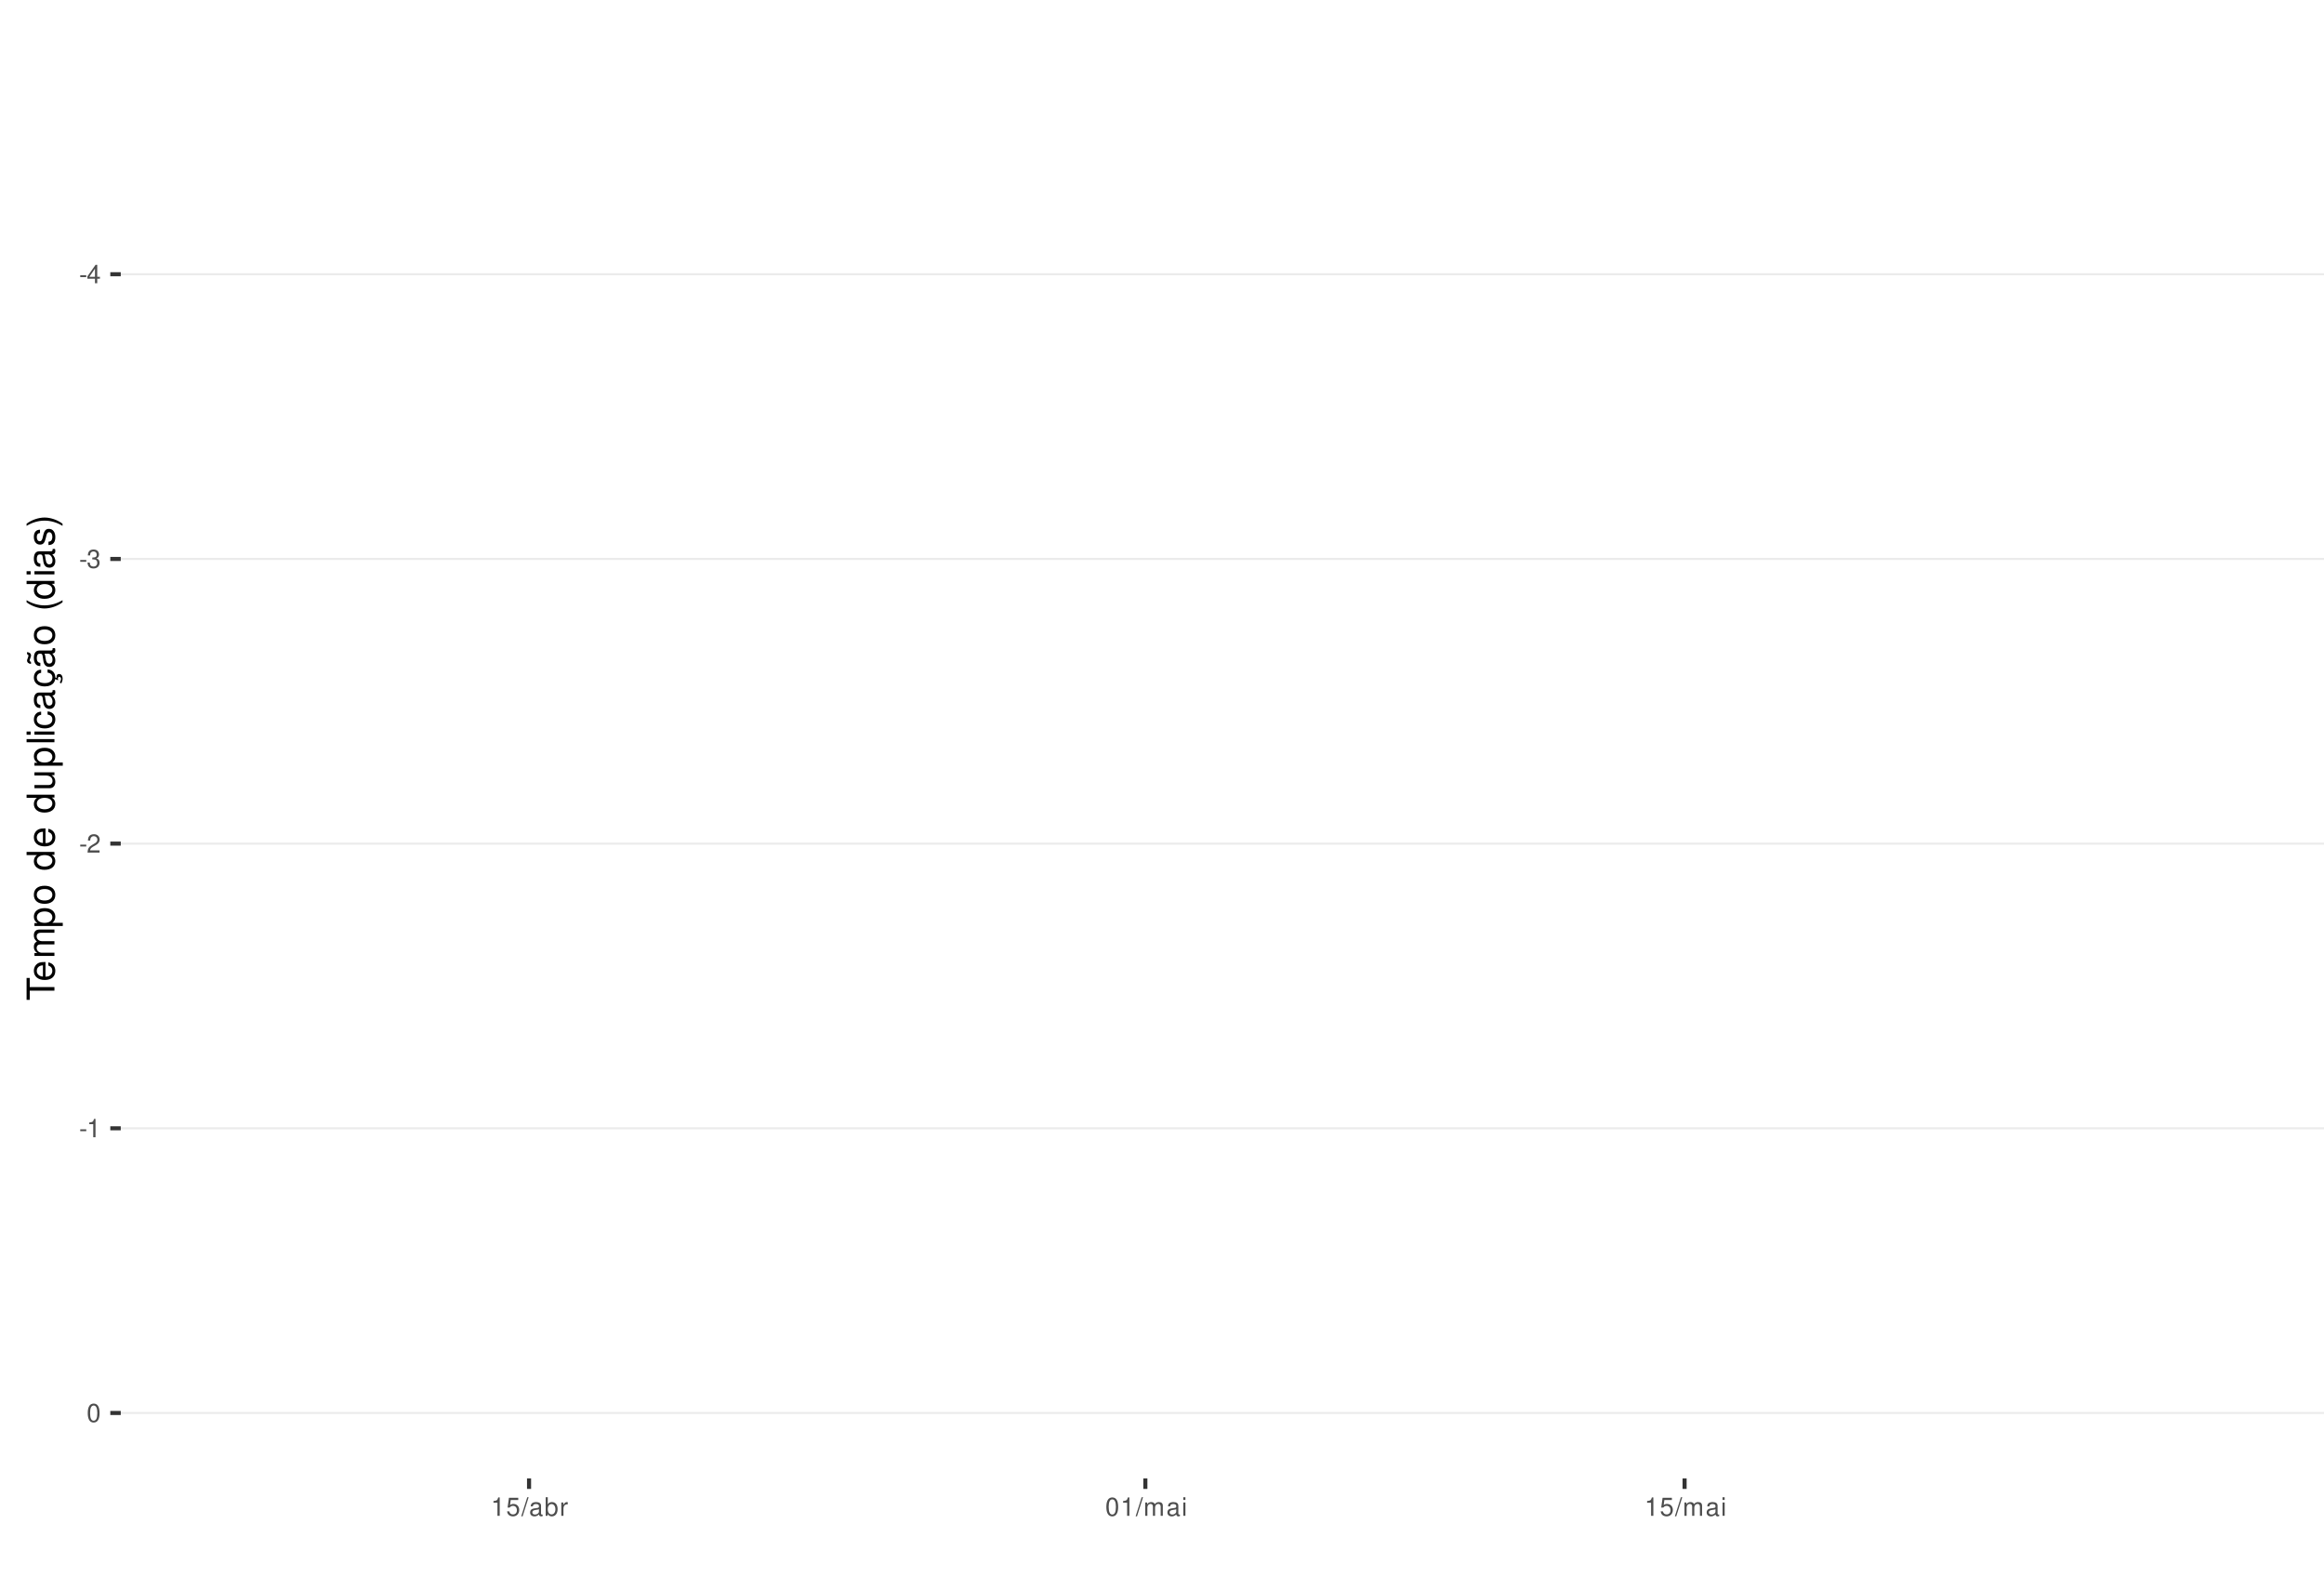
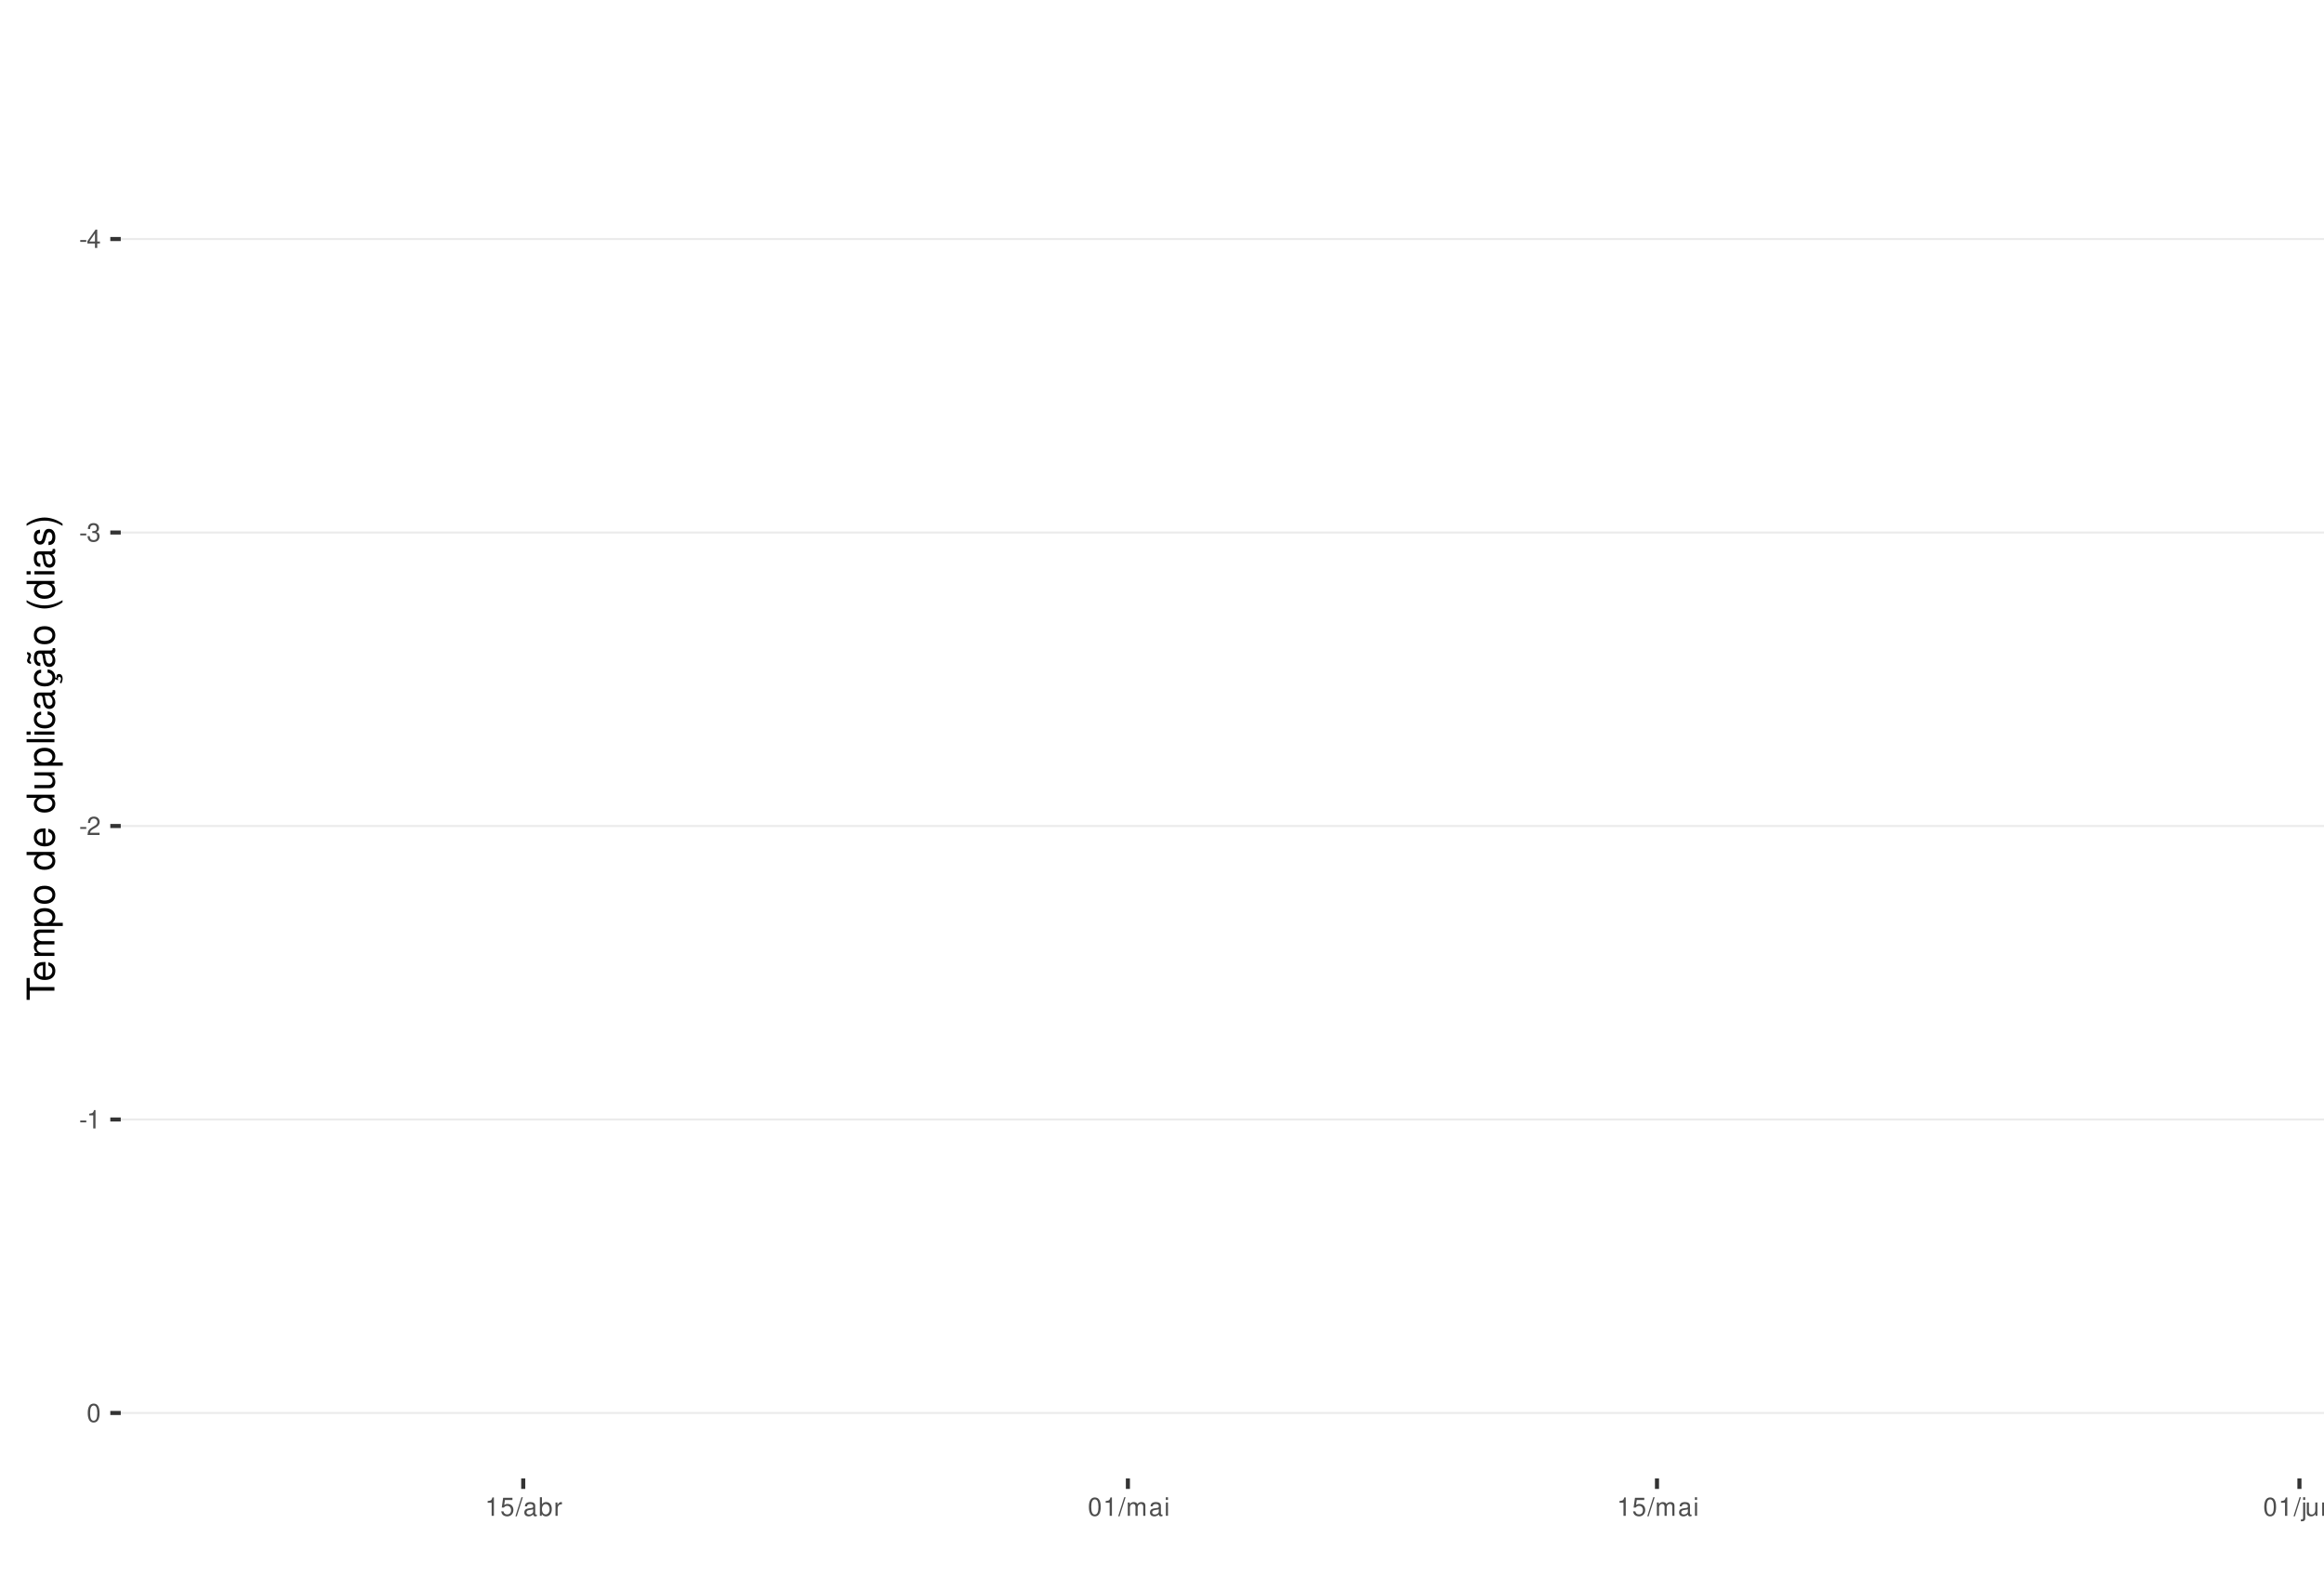
<svg xmlns="http://www.w3.org/2000/svg" xmlns:xlink="http://www.w3.org/1999/xlink" width="609pt" height="413pt" viewBox="0 0 609 413" version="1.1">
  <defs>
    <g>
      <symbol overflow="visible" id="glyph0-0">
        <path style="stroke:none;" d="" />
      </symbol>
      <symbol overflow="visible" id="glyph0-1">
        <path style="stroke:none;" d="M 1.891 -2.078 L 0.312 -2.078 L 0.312 -1.594 L 1.891 -1.594 Z M 1.891 -2.078 " />
      </symbol>
      <symbol overflow="visible" id="glyph0-2">
        <path style="stroke:none;" d="M 2.172 -1.172 L 2.172 0 L 2.766 0 L 2.766 -1.172 L 3.469 -1.172 L 3.469 -1.688 L 2.766 -1.688 L 2.766 -4.812 L 2.328 -4.812 L 0.188 -1.781 L 0.188 -1.172 Z M 2.172 -1.688 L 0.703 -1.688 L 2.172 -3.812 Z M 2.172 -1.688 " />
      </symbol>
      <symbol overflow="visible" id="glyph0-3">
        <path style="stroke:none;" d="M 1.469 -2.219 L 1.797 -2.219 C 2.422 -2.219 2.766 -1.922 2.766 -1.344 C 2.766 -0.734 2.406 -0.359 1.797 -0.359 C 1.156 -0.359 0.844 -0.688 0.797 -1.391 L 0.219 -1.391 C 0.234 -1.016 0.312 -0.766 0.422 -0.547 C 0.672 -0.078 1.125 0.156 1.766 0.156 C 2.75 0.156 3.375 -0.438 3.375 -1.344 C 3.375 -1.953 3.141 -2.297 2.562 -2.484 C 3.016 -2.672 3.234 -3 3.234 -3.484 C 3.234 -4.312 2.688 -4.812 1.797 -4.812 C 0.844 -4.812 0.328 -4.281 0.312 -3.266 L 0.906 -3.266 C 0.906 -3.547 0.938 -3.719 1 -3.875 C 1.141 -4.141 1.438 -4.297 1.797 -4.297 C 2.312 -4.297 2.625 -3.984 2.625 -3.469 C 2.625 -3.125 2.516 -2.922 2.25 -2.812 C 2.094 -2.75 1.875 -2.719 1.469 -2.703 Z M 1.469 -2.219 " />
      </symbol>
      <symbol overflow="visible" id="glyph0-4">
        <path style="stroke:none;" d="M 3.375 -0.578 L 0.891 -0.578 C 0.938 -0.984 1.156 -1.234 1.734 -1.578 L 2.406 -1.953 C 3.062 -2.328 3.406 -2.812 3.406 -3.406 C 3.406 -3.812 3.234 -4.188 2.969 -4.438 C 2.688 -4.688 2.344 -4.812 1.891 -4.812 C 1.297 -4.812 0.844 -4.594 0.578 -4.188 C 0.422 -3.938 0.344 -3.641 0.328 -3.141 L 0.922 -3.141 C 0.938 -3.469 0.984 -3.672 1.062 -3.828 C 1.219 -4.125 1.516 -4.297 1.875 -4.297 C 2.406 -4.297 2.797 -3.906 2.797 -3.391 C 2.797 -3.016 2.578 -2.672 2.156 -2.438 L 1.547 -2.078 C 0.562 -1.516 0.281 -1.062 0.219 0 L 3.375 0 Z M 3.375 -0.578 " />
      </symbol>
      <symbol overflow="visible" id="glyph0-5">
        <path style="stroke:none;" d="M 1.719 -3.422 L 1.719 0 L 2.312 0 L 2.312 -4.812 L 1.922 -4.812 C 1.719 -4.078 1.578 -3.969 0.672 -3.859 L 0.672 -3.422 Z M 1.719 -3.422 " />
      </symbol>
      <symbol overflow="visible" id="glyph0-6">
        <path style="stroke:none;" d="M 1.828 -4.812 C 1.391 -4.812 0.984 -4.609 0.75 -4.281 C 0.438 -3.859 0.281 -3.219 0.281 -2.328 C 0.281 -0.703 0.812 0.156 1.828 0.156 C 2.828 0.156 3.375 -0.703 3.375 -2.297 C 3.375 -3.219 3.234 -3.844 2.922 -4.281 C 2.672 -4.625 2.281 -4.812 1.828 -4.812 Z M 1.828 -4.297 C 2.469 -4.297 2.781 -3.641 2.781 -2.344 C 2.781 -0.969 2.469 -0.328 1.812 -0.328 C 1.203 -0.328 0.891 -1 0.891 -2.328 C 0.891 -3.641 1.203 -4.297 1.828 -4.297 Z M 1.828 -4.297 " />
      </symbol>
      <symbol overflow="visible" id="glyph0-7">
        <path style="stroke:none;" d="M 3.172 -4.719 L 0.734 -4.719 L 0.375 -2.156 L 0.922 -2.156 C 1.188 -2.469 1.422 -2.594 1.797 -2.594 C 2.422 -2.594 2.812 -2.156 2.812 -1.453 C 2.812 -0.781 2.422 -0.359 1.781 -0.359 C 1.266 -0.359 0.953 -0.625 0.812 -1.156 L 0.234 -1.156 C 0.312 -0.766 0.375 -0.578 0.516 -0.406 C 0.781 -0.047 1.266 0.156 1.797 0.156 C 2.75 0.156 3.422 -0.547 3.422 -1.531 C 3.422 -2.469 2.797 -3.109 1.891 -3.109 C 1.562 -3.109 1.297 -3.016 1.016 -2.828 L 1.203 -4.141 L 3.172 -4.141 Z M 3.172 -4.719 " />
      </symbol>
      <symbol overflow="visible" id="glyph0-8">
        <path style="stroke:none;" d="M 1.531 -4.859 L -0.047 0.141 L 0.312 0.141 L 1.891 -4.859 Z M 1.531 -4.859 " />
      </symbol>
      <symbol overflow="visible" id="glyph0-9">
        <path style="stroke:none;" d="M 3.562 -0.328 C 3.5 -0.312 3.469 -0.312 3.438 -0.312 C 3.25 -0.312 3.141 -0.406 3.141 -0.578 L 3.141 -2.641 C 3.141 -3.25 2.688 -3.594 1.828 -3.594 C 1.312 -3.594 0.906 -3.438 0.672 -3.188 C 0.516 -3 0.453 -2.797 0.438 -2.453 L 0.984 -2.453 C 1.031 -2.875 1.297 -3.078 1.812 -3.078 C 2.312 -3.078 2.594 -2.891 2.594 -2.562 L 2.594 -2.406 C 2.578 -2.172 2.469 -2.078 2.016 -2.031 C 1.219 -1.922 1.109 -1.891 0.891 -1.812 C 0.484 -1.641 0.281 -1.328 0.281 -0.875 C 0.281 -0.25 0.719 0.156 1.422 0.156 C 1.859 0.156 2.219 0 2.609 -0.359 C 2.656 0 2.828 0.156 3.188 0.156 C 3.297 0.156 3.375 0.141 3.562 0.094 Z M 2.594 -1.094 C 2.594 -0.906 2.531 -0.797 2.375 -0.641 C 2.141 -0.438 1.875 -0.328 1.547 -0.328 C 1.109 -0.328 0.859 -0.547 0.859 -0.891 C 0.859 -1.266 1.094 -1.438 1.703 -1.531 C 2.297 -1.609 2.406 -1.641 2.594 -1.719 Z M 2.594 -1.094 " />
      </symbol>
      <symbol overflow="visible" id="glyph0-10">
        <path style="stroke:none;" d="M 0.359 -4.859 L 0.359 0 L 0.859 0 L 0.859 -0.453 C 1.125 -0.047 1.484 0.156 1.969 0.156 C 2.875 0.156 3.484 -0.594 3.484 -1.75 C 3.484 -2.891 2.922 -3.594 1.984 -3.594 C 1.516 -3.594 1.172 -3.406 0.906 -3.016 L 0.906 -4.859 Z M 1.891 -3.062 C 2.5 -3.062 2.906 -2.531 2.906 -1.703 C 2.906 -0.906 2.484 -0.359 1.891 -0.359 C 1.297 -0.359 0.906 -0.906 0.906 -1.719 C 0.906 -2.531 1.297 -3.062 1.891 -3.062 Z M 1.891 -3.062 " />
      </symbol>
      <symbol overflow="visible" id="glyph0-11">
        <path style="stroke:none;" d="M 0.453 -3.484 L 0.453 0 L 1.016 0 L 1.016 -1.812 C 1.031 -2.656 1.375 -3.016 2.141 -3 L 2.141 -3.562 C 2.047 -3.578 1.984 -3.594 1.922 -3.594 C 1.562 -3.594 1.297 -3.375 0.969 -2.859 L 0.969 -3.484 Z M 0.453 -3.484 " />
      </symbol>
      <symbol overflow="visible" id="glyph0-12">
        <path style="stroke:none;" d="M 0.469 -3.484 L 0.469 0 L 1.031 0 L 1.031 -2.188 C 1.031 -2.703 1.391 -3.109 1.844 -3.109 C 2.25 -3.109 2.484 -2.844 2.484 -2.406 L 2.484 0 L 3.047 0 L 3.047 -2.188 C 3.047 -2.703 3.422 -3.109 3.875 -3.109 C 4.266 -3.109 4.516 -2.844 4.516 -2.406 L 4.516 0 L 5.078 0 L 5.078 -2.609 C 5.078 -3.234 4.719 -3.594 4.062 -3.594 C 3.594 -3.594 3.312 -3.453 2.984 -3.062 C 2.781 -3.422 2.5 -3.594 2.047 -3.594 C 1.578 -3.594 1.266 -3.422 0.984 -3 L 0.984 -3.484 Z M 0.469 -3.484 " />
      </symbol>
      <symbol overflow="visible" id="glyph0-13">
        <path style="stroke:none;" d="M 1 -3.484 L 0.453 -3.484 L 0.453 0 L 1 0 Z M 1 -4.859 L 0.438 -4.859 L 0.438 -4.156 L 1 -4.156 Z M 1 -4.859 " />
      </symbol>
+       <symbol overflow="visible" id="glyph0-14">
+         <path style="stroke:none;" d="M 0.469 -3.484 L 0.469 0.5 C 0.469 0.859 0.359 0.969 0.016 0.969 C -0.031 0.969 -0.047 0.969 -0.125 0.953 L -0.125 1.438 C -0.047 1.438 -0.016 1.453 0.062 1.453 C 0.688 1.453 1.016 1.203 1.016 0.719 L 1.016 -3.484 Z M 1.016 -4.859 L 0.469 -4.859 L 0.469 -4.156 L 1.016 -4.156 Z M 1.016 -4.859 " />
+       </symbol>
+       <symbol overflow="visible" id="glyph0-15">
+         <path style="stroke:none;" d="M 3.203 0 L 3.203 -3.484 L 2.656 -3.484 L 2.656 -1.516 C 2.656 -0.797 2.281 -0.328 1.703 -0.328 C 1.266 -0.328 0.984 -0.594 0.984 -1.016 L 0.984 -3.484 L 0.438 -3.484 L 0.438 -0.797 C 0.438 -0.219 0.859 0.156 1.547 0.156 C 2.062 0.156 2.391 -0.031 2.703 -0.484 L 2.703 0 Z M 3.203 0 " />
+       </symbol>
+       <symbol overflow="visible" id="glyph0-16">
+         <path style="stroke:none;" d="M 0.469 -3.484 L 0.469 0 L 1.031 0 L 1.031 -1.922 C 1.031 -2.641 1.391 -3.109 1.969 -3.109 C 2.406 -3.109 2.688 -2.828 2.688 -2.422 L 2.688 0 L 3.234 0 L 3.234 -2.641 C 3.234 -3.219 2.812 -3.594 2.141 -3.594 C 1.625 -3.594 1.281 -3.391 0.984 -2.906 L 0.984 -3.484 Z M 0.469 -3.484 " />
+       </symbol>
      <symbol overflow="visible" id="glyph1-0">
        <path style="stroke:none;" d="" />
      </symbol>
      <symbol overflow="visible" id="glyph1-1">
        <path style="stroke:none;" d="M -6.469 -3.547 L -6.469 -5.938 L -7.297 -5.938 L -7.297 -0.203 L -6.469 -0.203 L -6.469 -2.609 L 0 -2.609 L 0 -3.547 Z M -6.469 -3.547 " />
      </symbol>
      <symbol overflow="visible" id="glyph1-2">
        <path style="stroke:none;" d="M -2.344 -5.125 C -3.141 -5.125 -3.625 -5.062 -4.016 -4.922 C -4.875 -4.578 -5.391 -3.781 -5.391 -2.797 C -5.391 -1.344 -4.281 -0.406 -2.547 -0.406 C -0.812 -0.406 0.234 -1.297 0.234 -2.781 C 0.234 -3.984 -0.453 -4.812 -1.594 -5.016 L -1.594 -4.188 C -0.906 -3.953 -0.547 -3.484 -0.547 -2.812 C -0.547 -2.281 -0.781 -1.828 -1.219 -1.547 C -1.516 -1.344 -1.812 -1.281 -2.344 -1.266 Z M -3.016 -1.297 C -3.984 -1.359 -4.625 -1.953 -4.625 -2.797 C -4.625 -3.641 -3.953 -4.234 -3.016 -4.234 Z M -3.016 -1.297 " />
      </symbol>
      <symbol overflow="visible" id="glyph1-3">
        <path style="stroke:none;" d="M -5.234 -0.703 L 0 -0.703 L 0 -1.547 L -3.297 -1.547 C -4.047 -1.547 -4.656 -2.094 -4.656 -2.766 C -4.656 -3.391 -4.281 -3.734 -3.609 -3.734 L 0 -3.734 L 0 -4.578 L -3.297 -4.578 C -4.047 -4.578 -4.656 -5.125 -4.656 -5.812 C -4.656 -6.422 -4.266 -6.781 -3.609 -6.781 L 0 -6.781 L 0 -7.625 L -3.938 -7.625 C -4.875 -7.625 -5.391 -7.078 -5.391 -6.094 C -5.391 -5.406 -5.188 -4.984 -4.594 -4.484 C -5.156 -4.188 -5.391 -3.766 -5.391 -3.078 C -5.391 -2.375 -5.125 -1.906 -4.5 -1.469 L -5.234 -1.469 Z M -5.234 -0.703 " />
      </symbol>
      <symbol overflow="visible" id="glyph1-4">
        <path style="stroke:none;" d="M 2.188 -0.547 L 2.188 -1.375 L -0.547 -1.375 C -0.016 -1.812 0.234 -2.312 0.234 -2.984 C 0.234 -4.344 -0.859 -5.234 -2.531 -5.234 C -4.297 -5.234 -5.391 -4.375 -5.391 -2.984 C -5.391 -2.266 -5.062 -1.703 -4.453 -1.312 L -5.234 -1.312 L -5.234 -0.547 Z M -4.609 -2.844 C -4.609 -3.766 -3.797 -4.359 -2.547 -4.359 C -1.359 -4.359 -0.547 -3.75 -0.547 -2.844 C -0.547 -1.953 -1.344 -1.375 -2.578 -1.375 C -3.812 -1.375 -4.609 -1.953 -4.609 -2.844 Z M -4.609 -2.844 " />
      </symbol>
      <symbol overflow="visible" id="glyph1-5">
        <path style="stroke:none;" d="M -5.391 -2.719 C -5.391 -1.234 -4.344 -0.359 -2.578 -0.359 C -0.812 -0.359 0.234 -1.234 0.234 -2.734 C 0.234 -4.203 -0.812 -5.094 -2.547 -5.094 C -4.359 -5.094 -5.391 -4.234 -5.391 -2.719 Z M -4.625 -2.734 C -4.625 -3.672 -3.844 -4.234 -2.547 -4.234 C -1.312 -4.234 -0.547 -3.656 -0.547 -2.734 C -0.547 -1.797 -1.312 -1.234 -2.578 -1.234 C -3.844 -1.234 -4.625 -1.797 -4.625 -2.734 Z M -4.625 -2.734 " />
      </symbol>
      <symbol overflow="visible" id="glyph1-6">
        <path style="stroke:none;" d="" />
      </symbol>
      <symbol overflow="visible" id="glyph1-7">
        <path style="stroke:none;" d="M -7.297 -4.953 L -7.297 -4.125 L -4.578 -4.125 C -5.109 -3.766 -5.391 -3.203 -5.391 -2.516 C -5.391 -1.156 -4.297 -0.266 -2.625 -0.266 C -0.859 -0.266 0.234 -1.125 0.234 -2.547 C 0.234 -3.266 -0.047 -3.766 -0.688 -4.203 L 0 -4.203 L 0 -4.953 Z M -4.609 -2.656 C -4.609 -3.547 -3.812 -4.125 -2.562 -4.125 C -1.344 -4.125 -0.547 -3.547 -0.547 -2.656 C -0.547 -1.734 -1.359 -1.125 -2.578 -1.125 C -3.797 -1.125 -4.609 -1.734 -4.609 -2.656 Z M -4.609 -2.656 " />
      </symbol>
      <symbol overflow="visible" id="glyph1-8">
        <path style="stroke:none;" d="M 0 -4.812 L -5.234 -4.812 L -5.234 -3.984 L -2.266 -3.984 C -1.203 -3.984 -0.5 -3.438 -0.5 -2.562 C -0.5 -1.906 -0.906 -1.484 -1.531 -1.484 L -5.234 -1.484 L -5.234 -0.656 L -1.203 -0.656 C -0.328 -0.656 0.234 -1.297 0.234 -2.312 C 0.234 -3.094 -0.047 -3.578 -0.734 -4.062 L 0 -4.062 Z M 0 -4.812 " />
      </symbol>
      <symbol overflow="visible" id="glyph1-9">
        <path style="stroke:none;" d="M -7.297 -1.516 L -7.297 -0.688 L 0 -0.688 L 0 -1.516 Z M -7.297 -1.516 " />
      </symbol>
      <symbol overflow="visible" id="glyph1-10">
        <path style="stroke:none;" d="M -5.234 -1.5 L -5.234 -0.672 L 0 -0.672 L 0 -1.5 Z M -7.297 -1.5 L -7.297 -0.656 L -6.234 -0.656 L -6.234 -1.5 Z M -7.297 -1.5 " />
      </symbol>
      <symbol overflow="visible" id="glyph1-11">
        <path style="stroke:none;" d="M -3.484 -4.703 C -3.984 -4.672 -4.312 -4.562 -4.609 -4.359 C -5.094 -4 -5.391 -3.375 -5.391 -2.641 C -5.391 -1.219 -4.266 -0.312 -2.531 -0.312 C -0.844 -0.312 0.234 -1.203 0.234 -2.625 C 0.234 -3.875 -0.516 -4.672 -1.797 -4.766 L -1.797 -3.938 C -0.953 -3.797 -0.547 -3.359 -0.547 -2.656 C -0.547 -1.734 -1.297 -1.188 -2.531 -1.188 C -3.844 -1.188 -4.625 -1.719 -4.625 -2.625 C -4.625 -3.328 -4.203 -3.766 -3.484 -3.875 Z M -3.484 -4.703 " />
      </symbol>
      <symbol overflow="visible" id="glyph1-12">
        <path style="stroke:none;" d="M -0.484 -5.344 C -0.469 -5.266 -0.469 -5.219 -0.469 -5.172 C -0.469 -4.875 -0.625 -4.719 -0.875 -4.719 L -3.953 -4.719 C -4.891 -4.719 -5.391 -4.047 -5.391 -2.75 C -5.391 -1.984 -5.172 -1.375 -4.781 -1.016 C -4.516 -0.766 -4.203 -0.672 -3.688 -0.656 L -3.688 -1.484 C -4.328 -1.562 -4.625 -1.938 -4.625 -2.719 C -4.625 -3.484 -4.344 -3.891 -3.844 -3.891 L -3.625 -3.891 C -3.266 -3.875 -3.125 -3.703 -3.047 -3.016 C -2.891 -1.844 -2.844 -1.656 -2.719 -1.344 C -2.453 -0.734 -2 -0.422 -1.312 -0.422 C -0.375 -0.422 0.234 -1.078 0.234 -2.141 C 0.234 -2.797 0 -3.328 -0.547 -3.922 C 0 -3.984 0.234 -4.234 0.234 -4.781 C 0.234 -4.953 0.203 -5.062 0.141 -5.344 Z M -1.656 -3.891 C -1.375 -3.891 -1.203 -3.812 -0.969 -3.562 C -0.656 -3.219 -0.5 -2.812 -0.5 -2.312 C -0.5 -1.672 -0.812 -1.297 -1.344 -1.297 C -1.891 -1.297 -2.172 -1.656 -2.297 -2.547 C -2.422 -3.438 -2.453 -3.609 -2.594 -3.891 Z M -1.656 -3.891 " />
      </symbol>
      <symbol overflow="visible" id="glyph1-13">
        <path style="stroke:none;" d="M 0.234 -2.641 C 0.234 -3.875 -0.547 -4.703 -1.797 -4.766 L -1.797 -3.938 C -0.953 -3.797 -0.531 -3.359 -0.531 -2.656 C -0.531 -1.734 -1.281 -1.188 -2.516 -1.188 C -3.844 -1.188 -4.625 -1.719 -4.625 -2.625 C -4.625 -3.328 -4.203 -3.766 -3.484 -3.875 L -3.484 -4.703 C -3.984 -4.672 -4.312 -4.562 -4.609 -4.359 C -5.094 -4 -5.391 -3.375 -5.391 -2.641 C -5.391 -1.219 -4.266 -0.312 -2.531 -0.312 C -1.469 -0.312 -0.625 -0.672 -0.156 -1.312 C 0.047 -1.594 0.125 -1.812 0.203 -2.25 L 0.922 -1.938 L 0.984 -2.062 C 0.938 -2.188 0.906 -2.25 0.906 -2.375 C 0.906 -2.656 1.047 -2.828 1.281 -2.828 C 1.547 -2.828 1.734 -2.594 1.734 -2.297 C 1.734 -2.031 1.672 -1.844 1.438 -1.406 L 1.406 -1.312 L 1.812 -1.094 C 2.078 -1.75 2.141 -1.953 2.141 -2.344 C 2.141 -3.109 1.781 -3.578 1.203 -3.578 C 0.781 -3.578 0.547 -3.297 0.547 -2.797 C 0.547 -2.703 0.547 -2.641 0.562 -2.516 Z M 0.234 -2.641 " />
      </symbol>
      <symbol overflow="visible" id="glyph1-14">
        <path style="stroke:none;" d="M -0.484 -5.344 C -0.469 -5.266 -0.469 -5.219 -0.469 -5.172 C -0.469 -4.875 -0.625 -4.719 -0.875 -4.719 L -3.953 -4.719 C -4.891 -4.719 -5.391 -4.047 -5.391 -2.75 C -5.391 -1.984 -5.172 -1.375 -4.781 -1.016 C -4.516 -0.766 -4.203 -0.672 -3.688 -0.656 L -3.688 -1.484 C -4.328 -1.562 -4.625 -1.938 -4.625 -2.719 C -4.625 -3.484 -4.344 -3.891 -3.844 -3.891 L -3.625 -3.891 C -3.266 -3.875 -3.125 -3.703 -3.047 -3.016 C -2.891 -1.844 -2.844 -1.656 -2.719 -1.344 C -2.453 -0.734 -2 -0.422 -1.312 -0.422 C -0.375 -0.422 0.234 -1.078 0.234 -2.141 C 0.234 -2.797 0 -3.328 -0.547 -3.922 C 0 -3.984 0.234 -4.234 0.234 -4.781 C 0.234 -4.953 0.203 -5.062 0.141 -5.344 Z M -1.656 -3.891 C -1.375 -3.891 -1.203 -3.812 -0.969 -3.562 C -0.656 -3.219 -0.5 -2.812 -0.5 -2.312 C -0.5 -1.672 -0.812 -1.297 -1.344 -1.297 C -1.891 -1.297 -2.172 -1.656 -2.297 -2.547 C -2.422 -3.438 -2.453 -3.609 -2.594 -3.891 Z M -7.172 -3.75 C -6.922 -3.672 -6.812 -3.547 -6.812 -3.375 C -6.812 -3.25 -6.875 -2.984 -6.984 -2.734 C -7.156 -2.312 -7.172 -2.25 -7.172 -2.047 C -7.172 -1.594 -6.797 -1.297 -6.141 -1.188 L -6.141 -1.766 C -6.375 -1.812 -6.5 -1.938 -6.5 -2.094 C -6.5 -2.203 -6.469 -2.344 -6.375 -2.578 C -6.156 -3.156 -6.125 -3.234 -6.125 -3.438 C -6.125 -3.922 -6.484 -4.219 -7.172 -4.312 Z M -7.172 -3.75 " />
      </symbol>
      <symbol overflow="visible" id="glyph1-15">
        <path style="stroke:none;" d="M -7.297 -2.359 C -5.984 -1.359 -4.156 -0.734 -2.594 -0.734 C -1.016 -0.734 0.812 -1.359 2.125 -2.359 L 2.125 -2.906 C 0.688 -2.031 -0.984 -1.547 -2.594 -1.547 C -4.188 -1.547 -5.875 -2.031 -7.297 -2.906 Z M -7.297 -2.359 " />
      </symbol>
      <symbol overflow="visible" id="glyph1-16">
        <path style="stroke:none;" d="M -3.781 -4.375 C -4.812 -4.375 -5.391 -3.688 -5.391 -2.484 C -5.391 -1.266 -4.766 -0.469 -3.797 -0.469 C -2.969 -0.469 -2.578 -0.891 -2.281 -2.125 L -2.094 -2.906 C -1.953 -3.484 -1.734 -3.719 -1.375 -3.719 C -0.875 -3.719 -0.547 -3.234 -0.547 -2.5 C -0.547 -2.047 -0.672 -1.672 -0.891 -1.453 C -1.047 -1.328 -1.188 -1.266 -1.562 -1.219 L -1.562 -0.344 C -0.344 -0.375 0.234 -1.062 0.234 -2.438 C 0.234 -3.75 -0.422 -4.594 -1.438 -4.594 C -2.203 -4.594 -2.641 -4.156 -2.891 -3.109 L -3.078 -2.312 C -3.234 -1.625 -3.453 -1.344 -3.828 -1.344 C -4.312 -1.344 -4.625 -1.766 -4.625 -2.453 C -4.625 -3.125 -4.328 -3.484 -3.781 -3.5 Z M -3.781 -4.375 " />
      </symbol>
      <symbol overflow="visible" id="glyph1-17">
        <path style="stroke:none;" d="M 2.125 -0.938 C 0.812 -1.938 -1.016 -2.562 -2.578 -2.562 C -4.156 -2.562 -5.984 -1.938 -7.297 -0.938 L -7.297 -0.375 C -5.859 -1.266 -4.188 -1.75 -2.578 -1.75 C -0.984 -1.75 0.703 -1.266 2.125 -0.375 Z M 2.125 -0.938 " />
      </symbol>
    </g>
    <clipPath id="clip1">
      <path d="M 31.645 9.961 L 609 9.961 L 609 387.328 L 31.645 387.328 Z M 31.645 9.961 " />
    </clipPath>
    <clipPath id="clip2">
-       <path d="M 31.645 71 L 609 71 L 609 73 L 31.645 73 Z M 31.645 71 " />
+       <path d="M 31.645 62 L 609 62 L 609 63 L 31.645 63 Z M 31.645 62 " />
    </clipPath>
    <clipPath id="clip3">
-       <path d="M 31.645 146 L 609 146 L 609 147 L 31.645 147 Z M 31.645 146 " />
+       <path d="M 31.645 139 L 609 139 L 609 140 L 31.645 140 Z M 31.645 139 " />
    </clipPath>
    <clipPath id="clip4">
-       <path d="M 31.645 220 L 609 220 L 609 222 L 31.645 222 Z M 31.645 220 " />
+       <path d="M 31.645 216 L 609 216 L 609 217 L 31.645 217 Z M 31.645 216 " />
    </clipPath>
    <clipPath id="clip5">
-       <path d="M 31.645 295 L 609 295 L 609 296 L 31.645 296 Z M 31.645 295 " />
+       <path d="M 31.645 293 L 609 293 L 609 294 L 31.645 294 Z M 31.645 293 " />
    </clipPath>
    <clipPath id="clip6">
      <path d="M 31.645 369 L 609 369 L 609 371 L 31.645 371 Z M 31.645 369 " />
    </clipPath>
  </defs>
  <g id="surface79">
    <rect x="0" y="0" width="609" height="413" style="fill:rgb(100%,100%,100%);fill-opacity:1;stroke:none;" />
    <rect x="0" y="0" width="609" height="413" style="fill:rgb(100%,100%,100%);fill-opacity:1;stroke:none;" />
    <path style="fill:none;stroke-width:1.067;stroke-linecap:round;stroke-linejoin:round;stroke:rgb(100%,100%,100%);stroke-opacity:1;stroke-miterlimit:10;" d="M 0 413 L 609 413 L 609 0 L 0 0 Z M 0 413 " />
    <g clip-path="url(#clip1)" clip-rule="nonzero">
      <path style=" stroke:none;fill-rule:nonzero;fill:rgb(100%,100%,100%);fill-opacity:1;" d="M 31.645 387.328 L 609 387.328 L 609 9.961 L 31.645 9.961 Z M 31.645 387.328 " />
    </g>
    <g clip-path="url(#clip2)" clip-rule="nonzero">
-       <path style="fill:none;stroke-width:0.533;stroke-linecap:butt;stroke-linejoin:round;stroke:rgb(92.157%,92.157%,92.157%);stroke-opacity:1;stroke-miterlimit:10;" d="M 31.645 71.848 L 609 71.848 " />
+       <path style="fill:none;stroke-width:0.533;stroke-linecap:butt;stroke-linejoin:round;stroke:rgb(92.157%,92.157%,92.157%);stroke-opacity:1;stroke-miterlimit:10;" d="M 31.645 62.617 L 609 62.617 " />
    </g>
    <g clip-path="url(#clip3)" clip-rule="nonzero">
-       <path style="fill:none;stroke-width:0.533;stroke-linecap:butt;stroke-linejoin:round;stroke:rgb(92.157%,92.157%,92.157%);stroke-opacity:1;stroke-miterlimit:10;" d="M 31.645 146.43 L 609 146.43 " />
+       <path style="fill:none;stroke-width:0.533;stroke-linecap:butt;stroke-linejoin:round;stroke:rgb(92.157%,92.157%,92.157%);stroke-opacity:1;stroke-miterlimit:10;" d="M 31.645 139.508 L 609 139.508 " />
    </g>
    <g clip-path="url(#clip4)" clip-rule="nonzero">
-       <path style="fill:none;stroke-width:0.533;stroke-linecap:butt;stroke-linejoin:round;stroke:rgb(92.157%,92.157%,92.157%);stroke-opacity:1;stroke-miterlimit:10;" d="M 31.645 221.012 L 609 221.012 " />
+       <path style="fill:none;stroke-width:0.533;stroke-linecap:butt;stroke-linejoin:round;stroke:rgb(92.157%,92.157%,92.157%);stroke-opacity:1;stroke-miterlimit:10;" d="M 31.645 216.398 L 609 216.398 " />
    </g>
    <g clip-path="url(#clip5)" clip-rule="nonzero">
-       <path style="fill:none;stroke-width:0.533;stroke-linecap:butt;stroke-linejoin:round;stroke:rgb(92.157%,92.157%,92.157%);stroke-opacity:1;stroke-miterlimit:10;" d="M 31.645 295.594 L 609 295.594 " />
+       <path style="fill:none;stroke-width:0.533;stroke-linecap:butt;stroke-linejoin:round;stroke:rgb(92.157%,92.157%,92.157%);stroke-opacity:1;stroke-miterlimit:10;" d="M 31.645 293.285 L 609 293.285 " />
    </g>
    <g clip-path="url(#clip6)" clip-rule="nonzero">
      <path style="fill:none;stroke-width:0.533;stroke-linecap:butt;stroke-linejoin:round;stroke:rgb(92.157%,92.157%,92.157%);stroke-opacity:1;stroke-miterlimit:10;" d="M 31.645 370.176 L 609 370.176 " />
    </g>
    <g style="fill:rgb(30.196%,30.196%,30.196%);fill-opacity:1;">
-       <use xlink:href="#glyph0-1" x="20.715" y="74.195" />
-       <use xlink:href="#glyph0-2" x="22.715" y="74.195" />
-     </g>
-     <g style="fill:rgb(30.196%,30.196%,30.196%);fill-opacity:1;">
-       <use xlink:href="#glyph0-1" x="20.715" y="148.777" />
-       <use xlink:href="#glyph0-3" x="22.715" y="148.777" />
-     </g>
-     <g style="fill:rgb(30.196%,30.196%,30.196%);fill-opacity:1;">
-       <use xlink:href="#glyph0-1" x="20.715" y="223.359" />
-       <use xlink:href="#glyph0-4" x="22.715" y="223.359" />
-     </g>
-     <g style="fill:rgb(30.196%,30.196%,30.196%);fill-opacity:1;">
-       <use xlink:href="#glyph0-1" x="20.715" y="297.941" />
-       <use xlink:href="#glyph0-5" x="22.715" y="297.941" />
+       <use xlink:href="#glyph0-1" x="20.715" y="64.965" />
+       <use xlink:href="#glyph0-2" x="22.715" y="64.965" />
+     </g>
+     <g style="fill:rgb(30.196%,30.196%,30.196%);fill-opacity:1;">
+       <use xlink:href="#glyph0-1" x="20.715" y="141.855" />
+       <use xlink:href="#glyph0-3" x="22.715" y="141.855" />
+     </g>
+     <g style="fill:rgb(30.196%,30.196%,30.196%);fill-opacity:1;">
+       <use xlink:href="#glyph0-1" x="20.715" y="218.746" />
+       <use xlink:href="#glyph0-4" x="22.715" y="218.746" />
+     </g>
+     <g style="fill:rgb(30.196%,30.196%,30.196%);fill-opacity:1;">
+       <use xlink:href="#glyph0-1" x="20.715" y="295.633" />
+       <use xlink:href="#glyph0-5" x="22.715" y="295.633" />
    </g>
    <g style="fill:rgb(30.196%,30.196%,30.196%);fill-opacity:1;">
      <use xlink:href="#glyph0-6" x="22.715" y="372.523" />
    </g>
-     <path style="fill:none;stroke-width:1.067;stroke-linecap:butt;stroke-linejoin:round;stroke:rgb(20%,20%,20%);stroke-opacity:1;stroke-miterlimit:10;" d="M 28.906 71.848 L 31.645 71.848 " />
-     <path style="fill:none;stroke-width:1.067;stroke-linecap:butt;stroke-linejoin:round;stroke:rgb(20%,20%,20%);stroke-opacity:1;stroke-miterlimit:10;" d="M 28.906 146.43 L 31.645 146.43 " />
-     <path style="fill:none;stroke-width:1.067;stroke-linecap:butt;stroke-linejoin:round;stroke:rgb(20%,20%,20%);stroke-opacity:1;stroke-miterlimit:10;" d="M 28.906 221.012 L 31.645 221.012 " />
-     <path style="fill:none;stroke-width:1.067;stroke-linecap:butt;stroke-linejoin:round;stroke:rgb(20%,20%,20%);stroke-opacity:1;stroke-miterlimit:10;" d="M 28.906 295.594 L 31.645 295.594 " />
+     <path style="fill:none;stroke-width:1.067;stroke-linecap:butt;stroke-linejoin:round;stroke:rgb(20%,20%,20%);stroke-opacity:1;stroke-miterlimit:10;" d="M 28.906 62.617 L 31.645 62.617 " />
+     <path style="fill:none;stroke-width:1.067;stroke-linecap:butt;stroke-linejoin:round;stroke:rgb(20%,20%,20%);stroke-opacity:1;stroke-miterlimit:10;" d="M 28.906 139.508 L 31.645 139.508 " />
+     <path style="fill:none;stroke-width:1.067;stroke-linecap:butt;stroke-linejoin:round;stroke:rgb(20%,20%,20%);stroke-opacity:1;stroke-miterlimit:10;" d="M 28.906 216.398 L 31.645 216.398 " />
+     <path style="fill:none;stroke-width:1.067;stroke-linecap:butt;stroke-linejoin:round;stroke:rgb(20%,20%,20%);stroke-opacity:1;stroke-miterlimit:10;" d="M 28.906 293.285 L 31.645 293.285 " />
    <path style="fill:none;stroke-width:1.067;stroke-linecap:butt;stroke-linejoin:round;stroke:rgb(20%,20%,20%);stroke-opacity:1;stroke-miterlimit:10;" d="M 28.906 370.176 L 31.645 370.176 " />
-     <path style="fill:none;stroke-width:1.067;stroke-linecap:butt;stroke-linejoin:round;stroke:rgb(20%,20%,20%);stroke-opacity:1;stroke-miterlimit:10;" d="M 138.637 390.07 L 138.637 387.328 " />
-     <path style="fill:none;stroke-width:1.067;stroke-linecap:butt;stroke-linejoin:round;stroke:rgb(20%,20%,20%);stroke-opacity:1;stroke-miterlimit:10;" d="M 300.137 390.07 L 300.137 387.328 " />
-     <path style="fill:none;stroke-width:1.067;stroke-linecap:butt;stroke-linejoin:round;stroke:rgb(20%,20%,20%);stroke-opacity:1;stroke-miterlimit:10;" d="M 441.445 390.07 L 441.445 387.328 " />
-     <g style="fill:rgb(30.196%,30.196%,30.196%);fill-opacity:1;">
-       <use xlink:href="#glyph0-5" x="128.637" y="397.109" />
-       <use xlink:href="#glyph0-7" x="132.637" y="397.109" />
-       <use xlink:href="#glyph0-8" x="136.637" y="397.109" />
-       <use xlink:href="#glyph0-9" x="138.637" y="397.109" />
-       <use xlink:href="#glyph0-10" x="142.637" y="397.109" />
-       <use xlink:href="#glyph0-11" x="146.637" y="397.109" />
-     </g>
-     <g style="fill:rgb(30.196%,30.196%,30.196%);fill-opacity:1;">
-       <use xlink:href="#glyph0-6" x="289.637" y="397.109" />
-       <use xlink:href="#glyph0-5" x="293.637" y="397.109" />
-       <use xlink:href="#glyph0-8" x="297.637" y="397.109" />
-       <use xlink:href="#glyph0-12" x="299.637" y="397.109" />
-       <use xlink:href="#glyph0-9" x="305.637" y="397.109" />
-       <use xlink:href="#glyph0-13" x="309.637" y="397.109" />
-     </g>
-     <g style="fill:rgb(30.196%,30.196%,30.196%);fill-opacity:1;">
-       <use xlink:href="#glyph0-5" x="430.945" y="397.109" />
-       <use xlink:href="#glyph0-7" x="434.945" y="397.109" />
-       <use xlink:href="#glyph0-8" x="438.945" y="397.109" />
-       <use xlink:href="#glyph0-12" x="440.945" y="397.109" />
-       <use xlink:href="#glyph0-9" x="446.945" y="397.109" />
-       <use xlink:href="#glyph0-13" x="450.945" y="397.109" />
+     <path style="fill:none;stroke-width:1.067;stroke-linecap:butt;stroke-linejoin:round;stroke:rgb(20%,20%,20%);stroke-opacity:1;stroke-miterlimit:10;" d="M 137.113 390.07 L 137.113 387.328 " />
+     <path style="fill:none;stroke-width:1.067;stroke-linecap:butt;stroke-linejoin:round;stroke:rgb(20%,20%,20%);stroke-opacity:1;stroke-miterlimit:10;" d="M 295.566 390.07 L 295.566 387.328 " />
+     <path style="fill:none;stroke-width:1.067;stroke-linecap:butt;stroke-linejoin:round;stroke:rgb(20%,20%,20%);stroke-opacity:1;stroke-miterlimit:10;" d="M 434.211 390.07 L 434.211 387.328 " />
+     <path style="fill:none;stroke-width:1.067;stroke-linecap:butt;stroke-linejoin:round;stroke:rgb(20%,20%,20%);stroke-opacity:1;stroke-miterlimit:10;" d="M 602.562 390.07 L 602.562 387.328 " />
+     <g style="fill:rgb(30.196%,30.196%,30.196%);fill-opacity:1;">
+       <use xlink:href="#glyph0-5" x="127.113" y="397.109" />
+       <use xlink:href="#glyph0-7" x="131.113" y="397.109" />
+       <use xlink:href="#glyph0-8" x="135.113" y="397.109" />
+       <use xlink:href="#glyph0-9" x="137.113" y="397.109" />
+       <use xlink:href="#glyph0-10" x="141.113" y="397.109" />
+       <use xlink:href="#glyph0-11" x="145.113" y="397.109" />
+     </g>
+     <g style="fill:rgb(30.196%,30.196%,30.196%);fill-opacity:1;">
+       <use xlink:href="#glyph0-6" x="285.066" y="397.109" />
+       <use xlink:href="#glyph0-5" x="289.066" y="397.109" />
+       <use xlink:href="#glyph0-8" x="293.066" y="397.109" />
+       <use xlink:href="#glyph0-12" x="295.066" y="397.109" />
+       <use xlink:href="#glyph0-9" x="301.066" y="397.109" />
+       <use xlink:href="#glyph0-13" x="305.066" y="397.109" />
+     </g>
+     <g style="fill:rgb(30.196%,30.196%,30.196%);fill-opacity:1;">
+       <use xlink:href="#glyph0-5" x="423.711" y="397.109" />
+       <use xlink:href="#glyph0-7" x="427.711" y="397.109" />
+       <use xlink:href="#glyph0-8" x="431.711" y="397.109" />
+       <use xlink:href="#glyph0-12" x="433.711" y="397.109" />
+       <use xlink:href="#glyph0-9" x="439.711" y="397.109" />
+       <use xlink:href="#glyph0-13" x="443.711" y="397.109" />
+     </g>
+     <g style="fill:rgb(30.196%,30.196%,30.196%);fill-opacity:1;">
+       <use xlink:href="#glyph0-6" x="593.062" y="397.109" />
+       <use xlink:href="#glyph0-5" x="597.062" y="397.109" />
+       <use xlink:href="#glyph0-8" x="601.062" y="397.109" />
+       <use xlink:href="#glyph0-14" x="603.062" y="397.109" />
+       <use xlink:href="#glyph0-15" x="604.062" y="397.109" />
+       <use xlink:href="#glyph0-16" x="608.062" y="397.109" />
    </g>
    <g style="fill:rgb(0%,0%,0%);fill-opacity:1;">
      <use xlink:href="#glyph1-1" x="14.263" y="262.145" />
      <use xlink:href="#glyph1-2" x="14.263" y="257.145" />
      <use xlink:href="#glyph1-3" x="14.263" y="251.145" />
      <use xlink:href="#glyph1-4" x="14.263" y="243.145" />
      <use xlink:href="#glyph1-5" x="14.263" y="237.145" />
      <use xlink:href="#glyph1-6" x="14.263" y="231.145" />
      <use xlink:href="#glyph1-7" x="14.263" y="228.145" />
      <use xlink:href="#glyph1-2" x="14.263" y="222.145" />
      <use xlink:href="#glyph1-6" x="14.263" y="216.145" />
      <use xlink:href="#glyph1-7" x="14.263" y="213.145" />
      <use xlink:href="#glyph1-8" x="14.263" y="207.145" />
      <use xlink:href="#glyph1-4" x="14.263" y="201.145" />
      <use xlink:href="#glyph1-9" x="14.263" y="195.145" />
      <use xlink:href="#glyph1-10" x="14.263" y="193.145" />
      <use xlink:href="#glyph1-11" x="14.263" y="191.145" />
      <use xlink:href="#glyph1-12" x="14.263" y="186.145" />
      <use xlink:href="#glyph1-13" x="14.263" y="180.145" />
      <use xlink:href="#glyph1-14" x="14.263" y="175.145" />
      <use xlink:href="#glyph1-5" x="14.263" y="169.145" />
      <use xlink:href="#glyph1-6" x="14.263" y="163.145" />
      <use xlink:href="#glyph1-15" x="14.263" y="160.145" />
      <use xlink:href="#glyph1-7" x="14.263" y="157.145" />
      <use xlink:href="#glyph1-10" x="14.263" y="151.145" />
      <use xlink:href="#glyph1-12" x="14.263" y="149.145" />
      <use xlink:href="#glyph1-16" x="14.263" y="143.145" />
      <use xlink:href="#glyph1-17" x="14.263" y="138.145" />
    </g>
  </g>
</svg>
